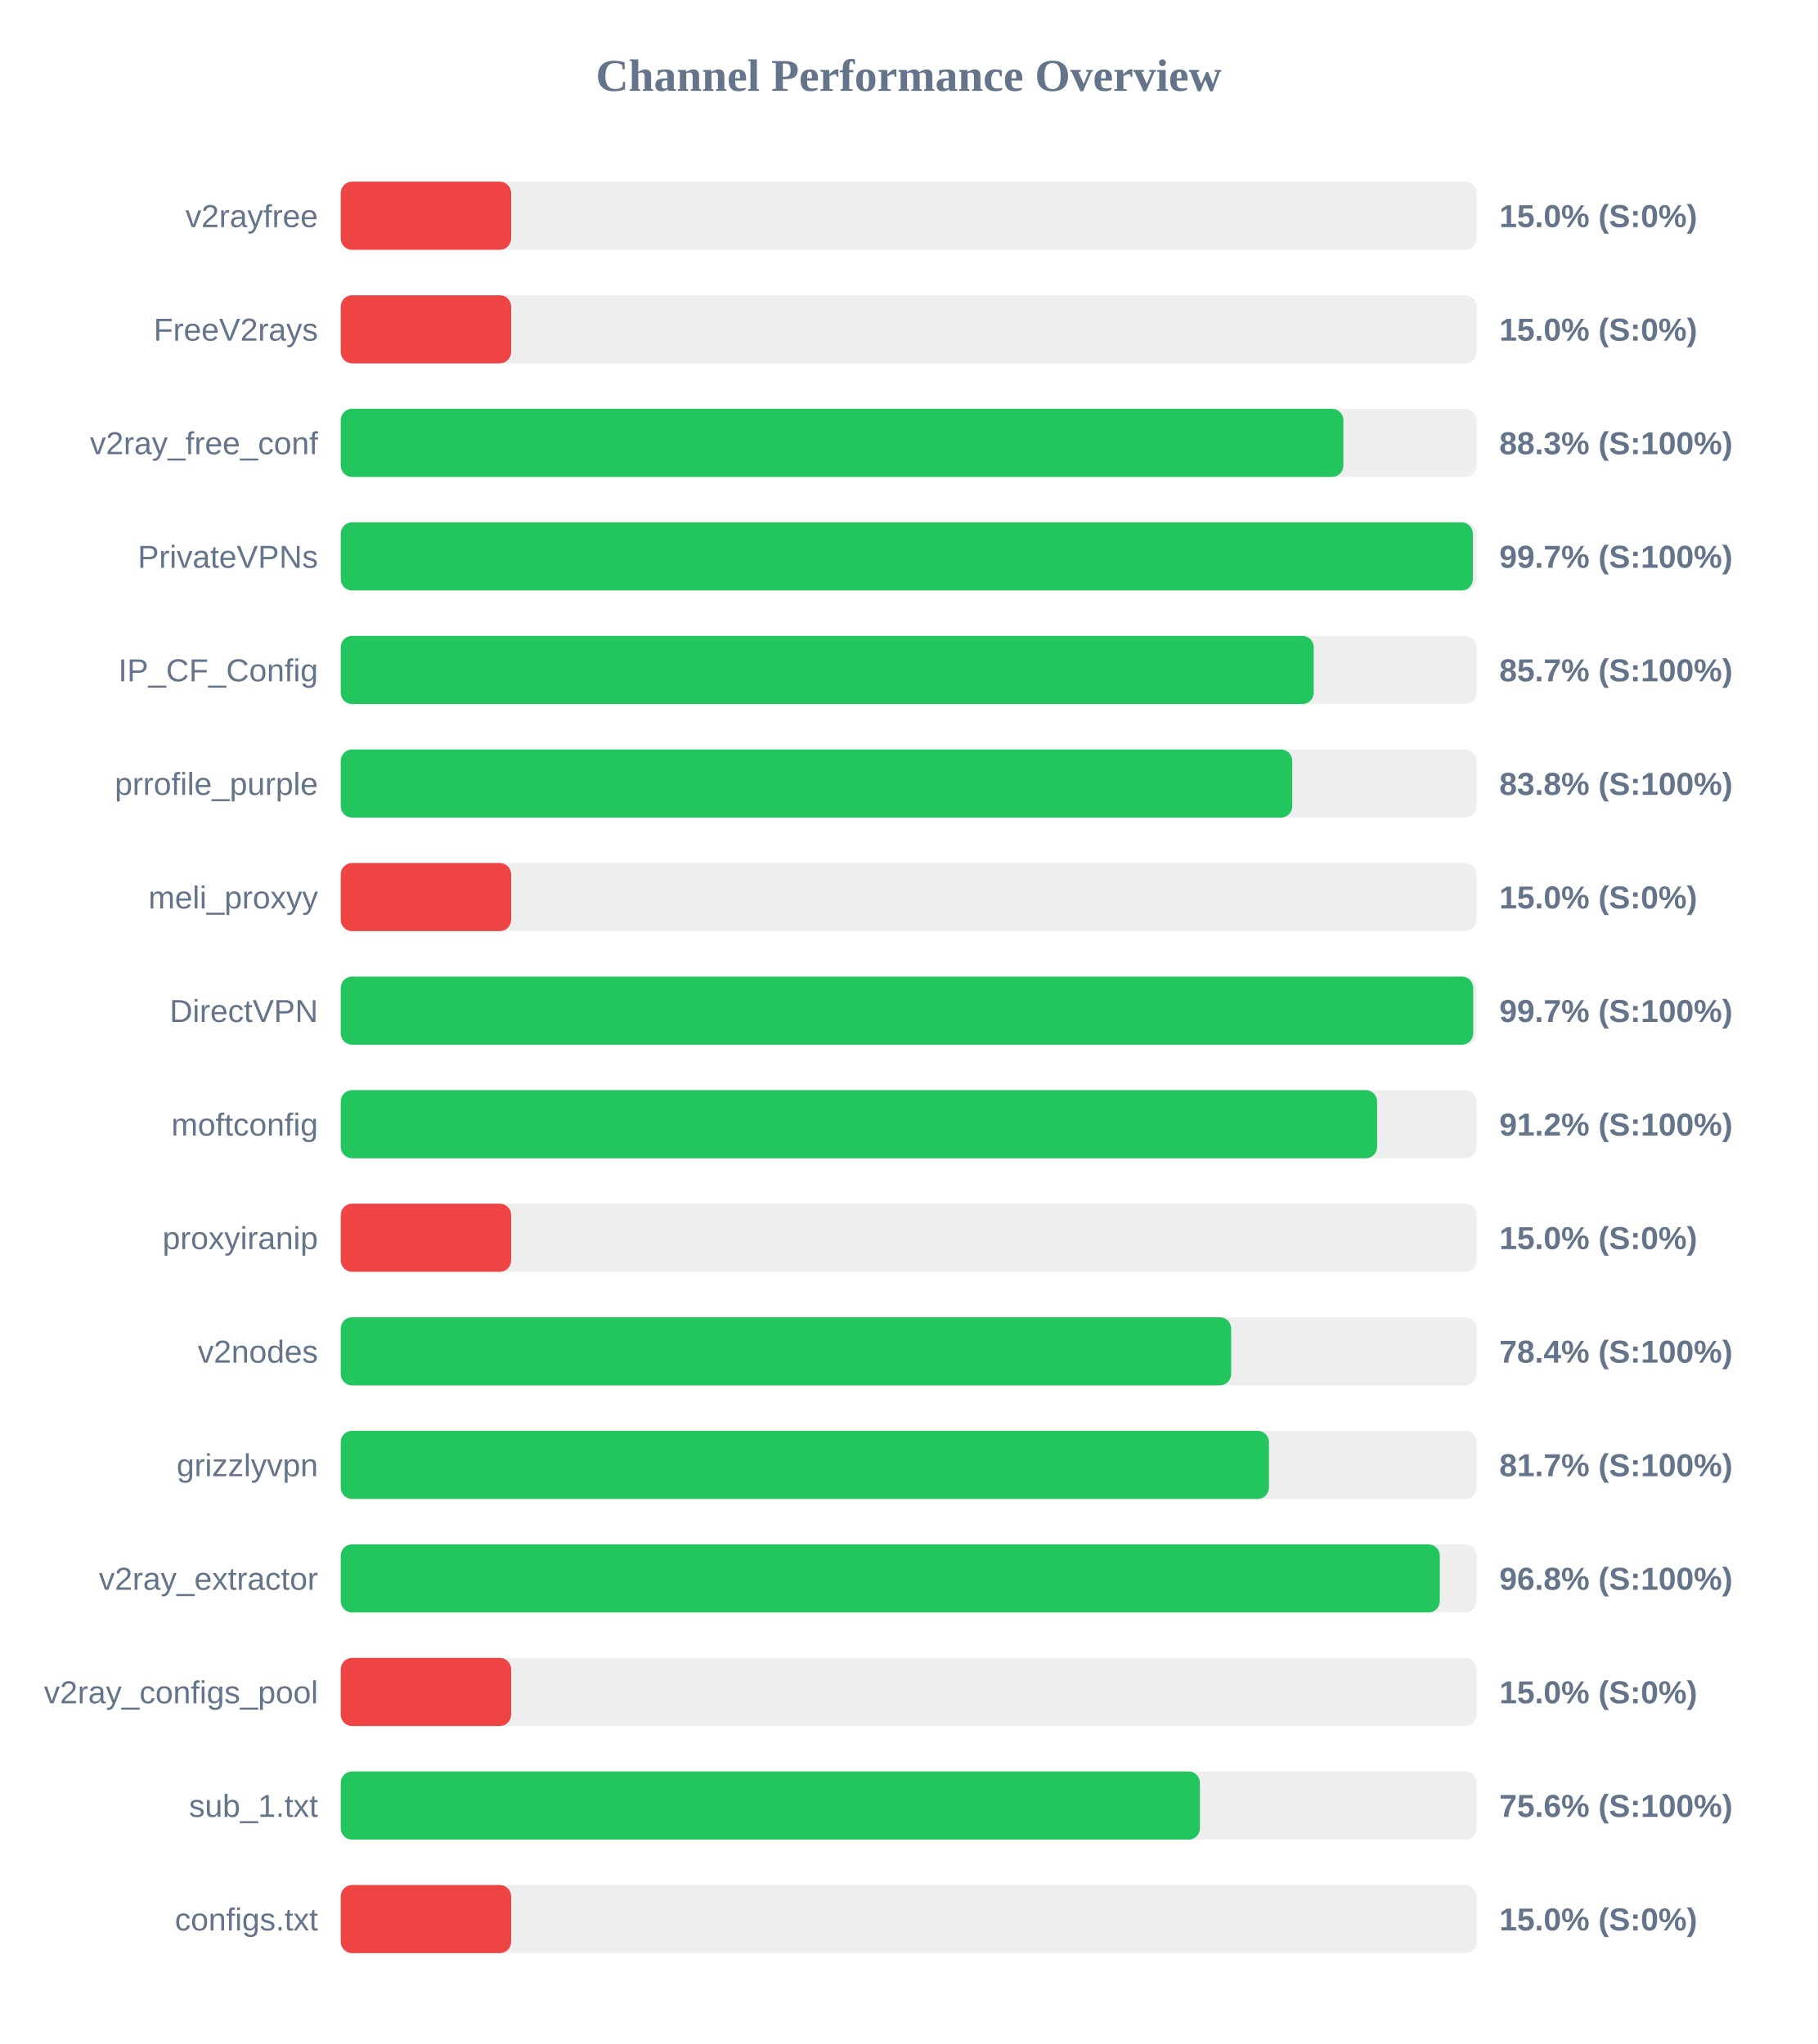
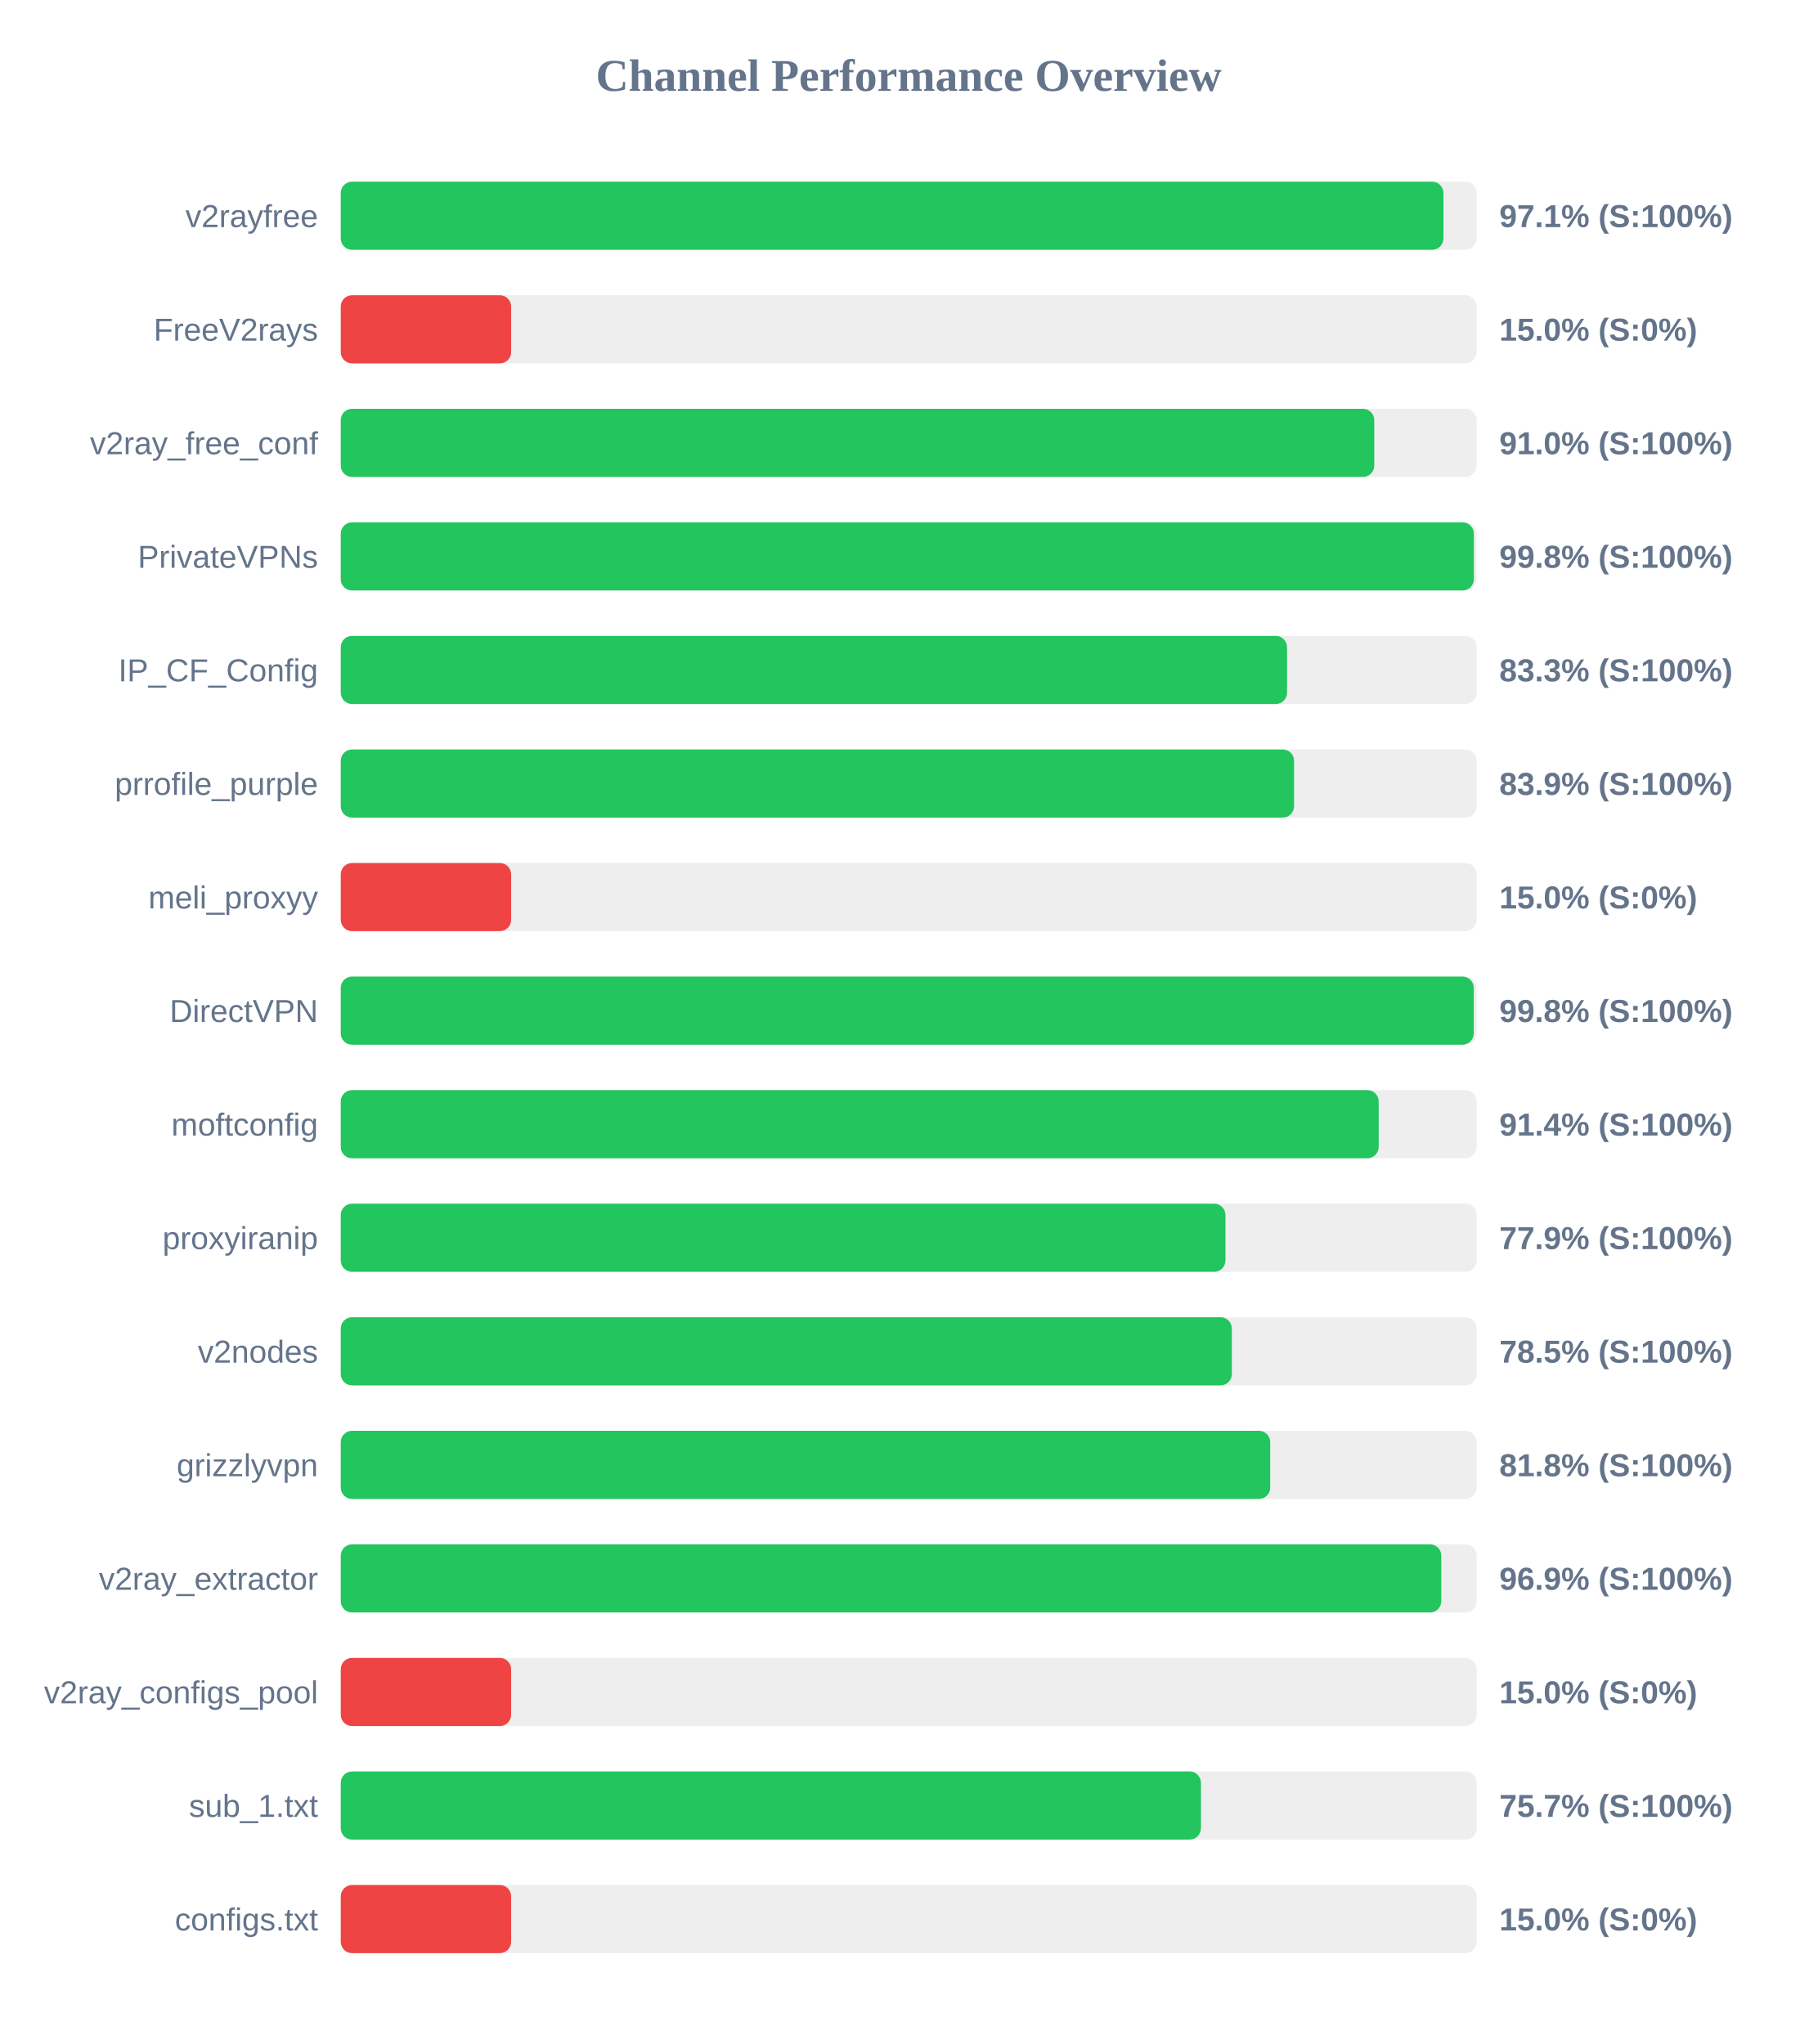
<svg xmlns="http://www.w3.org/2000/svg" width="800" height="900" version="1.1">
  <style>
        .row { font: 14px Arial; fill: #64748b; }
        .score { font: bold 14px Arial; fill: #64748b; }
    </style>
  <text x="400" y="40" text-anchor="middle" font-size="20px" font-weight="bold" fill="#64748b">Channel Performance Overview</text>
  <rect x="150" y="80" width="500" height="30" fill="#eee" rx="5" />
-   <rect x="150" y="80" width="75.0" height="30" fill="#ef4444" rx="5" />
+   <rect x="150" y="80" width="485.4" height="30" fill="#22c55e" rx="5" />
  <text x="140" y="100" text-anchor="end" class="row">v2rayfree</text>
-   <text x="660" y="100" text-anchor="start" class="score">15.0% (S:0%)</text>
+   <text x="660" y="100" text-anchor="start" class="score">97.1% (S:100%)</text>
  <rect x="150" y="130" width="500" height="30" fill="#eee" rx="5" />
  <rect x="150" y="130" width="75.0" height="30" fill="#ef4444" rx="5" />
  <text x="140" y="150" text-anchor="end" class="row">FreeV2rays</text>
  <text x="660" y="150" text-anchor="start" class="score">15.0% (S:0%)</text>
  <rect x="150" y="180" width="500" height="30" fill="#eee" rx="5" />
-   <rect x="150" y="180" width="441.35" height="30" fill="#22c55e" rx="5" />
+   <rect x="150" y="180" width="454.95" height="30" fill="#22c55e" rx="5" />
  <text x="140" y="200" text-anchor="end" class="row">v2ray_free_conf</text>
-   <text x="660" y="200" text-anchor="start" class="score">88.3% (S:100%)</text>
+   <text x="660" y="200" text-anchor="start" class="score">91.0% (S:100%)</text>
  <rect x="150" y="230" width="500" height="30" fill="#eee" rx="5" />
-   <rect x="150" y="230" width="498.35" height="30" fill="#22c55e" rx="5" />
+   <rect x="150" y="230" width="498.8" height="30" fill="#22c55e" rx="5" />
  <text x="140" y="250" text-anchor="end" class="row">PrivateVPNs</text>
-   <text x="660" y="250" text-anchor="start" class="score">99.7% (S:100%)</text>
+   <text x="660" y="250" text-anchor="start" class="score">99.8% (S:100%)</text>
  <rect x="150" y="280" width="500" height="30" fill="#eee" rx="5" />
-   <rect x="150" y="280" width="428.3" height="30" fill="#22c55e" rx="5" />
+   <rect x="150" y="280" width="416.55" height="30" fill="#22c55e" rx="5" />
  <text x="140" y="300" text-anchor="end" class="row">IP_CF_Config</text>
-   <text x="660" y="300" text-anchor="start" class="score">85.7% (S:100%)</text>
+   <text x="660" y="300" text-anchor="start" class="score">83.3% (S:100%)</text>
  <rect x="150" y="330" width="500" height="30" fill="#eee" rx="5" />
-   <rect x="150" y="330" width="418.85" height="30" fill="#22c55e" rx="5" />
+   <rect x="150" y="330" width="419.65" height="30" fill="#22c55e" rx="5" />
  <text x="140" y="350" text-anchor="end" class="row">prrofile_purple</text>
-   <text x="660" y="350" text-anchor="start" class="score">83.8% (S:100%)</text>
+   <text x="660" y="350" text-anchor="start" class="score">83.9% (S:100%)</text>
  <rect x="150" y="380" width="500" height="30" fill="#eee" rx="5" />
  <rect x="150" y="380" width="75.0" height="30" fill="#ef4444" rx="5" />
  <text x="140" y="400" text-anchor="end" class="row">meli_proxyy</text>
  <text x="660" y="400" text-anchor="start" class="score">15.0% (S:0%)</text>
  <rect x="150" y="430" width="500" height="30" fill="#eee" rx="5" />
-   <rect x="150" y="430" width="498.5" height="30" fill="#22c55e" rx="5" />
+   <rect x="150" y="430" width="498.75" height="30" fill="#22c55e" rx="5" />
  <text x="140" y="450" text-anchor="end" class="row">DirectVPN</text>
-   <text x="660" y="450" text-anchor="start" class="score">99.7% (S:100%)</text>
+   <text x="660" y="450" text-anchor="start" class="score">99.8% (S:100%)</text>
  <rect x="150" y="480" width="500" height="30" fill="#eee" rx="5" />
-   <rect x="150" y="480" width="456.2" height="30" fill="#22c55e" rx="5" />
+   <rect x="150" y="480" width="456.9" height="30" fill="#22c55e" rx="5" />
  <text x="140" y="500" text-anchor="end" class="row">moftconfig</text>
-   <text x="660" y="500" text-anchor="start" class="score">91.2% (S:100%)</text>
+   <text x="660" y="500" text-anchor="start" class="score">91.4% (S:100%)</text>
  <rect x="150" y="530" width="500" height="30" fill="#eee" rx="5" />
-   <rect x="150" y="530" width="75.0" height="30" fill="#ef4444" rx="5" />
+   <rect x="150" y="530" width="389.45" height="30" fill="#22c55e" rx="5" />
  <text x="140" y="550" text-anchor="end" class="row">proxyiranip</text>
-   <text x="660" y="550" text-anchor="start" class="score">15.0% (S:0%)</text>
+   <text x="660" y="550" text-anchor="start" class="score">77.9% (S:100%)</text>
  <rect x="150" y="580" width="500" height="30" fill="#eee" rx="5" />
-   <rect x="150" y="580" width="391.95" height="30" fill="#22c55e" rx="5" />
+   <rect x="150" y="580" width="392.25" height="30" fill="#22c55e" rx="5" />
  <text x="140" y="600" text-anchor="end" class="row">v2nodes</text>
-   <text x="660" y="600" text-anchor="start" class="score">78.4% (S:100%)</text>
+   <text x="660" y="600" text-anchor="start" class="score">78.5% (S:100%)</text>
  <rect x="150" y="630" width="500" height="30" fill="#eee" rx="5" />
-   <rect x="150" y="630" width="408.6" height="30" fill="#22c55e" rx="5" />
+   <rect x="150" y="630" width="409.15" height="30" fill="#22c55e" rx="5" />
  <text x="140" y="650" text-anchor="end" class="row">grizzlyvpn</text>
-   <text x="660" y="650" text-anchor="start" class="score">81.7% (S:100%)</text>
+   <text x="660" y="650" text-anchor="start" class="score">81.8% (S:100%)</text>
  <rect x="150" y="680" width="500" height="30" fill="#eee" rx="5" />
-   <rect x="150" y="680" width="483.8" height="30" fill="#22c55e" rx="5" />
+   <rect x="150" y="680" width="484.45" height="30" fill="#22c55e" rx="5" />
  <text x="140" y="700" text-anchor="end" class="row">v2ray_extractor</text>
-   <text x="660" y="700" text-anchor="start" class="score">96.8% (S:100%)</text>
+   <text x="660" y="700" text-anchor="start" class="score">96.9% (S:100%)</text>
  <rect x="150" y="730" width="500" height="30" fill="#eee" rx="5" />
  <rect x="150" y="730" width="75.0" height="30" fill="#ef4444" rx="5" />
  <text x="140" y="750" text-anchor="end" class="row">v2ray_configs_pool</text>
  <text x="660" y="750" text-anchor="start" class="score">15.0% (S:0%)</text>
  <rect x="150" y="780" width="500" height="30" fill="#eee" rx="5" />
-   <rect x="150" y="780" width="378.2" height="30" fill="#22c55e" rx="5" />
+   <rect x="150" y="780" width="378.65" height="30" fill="#22c55e" rx="5" />
  <text x="140" y="800" text-anchor="end" class="row">sub_1.txt</text>
-   <text x="660" y="800" text-anchor="start" class="score">75.6% (S:100%)</text>
+   <text x="660" y="800" text-anchor="start" class="score">75.7% (S:100%)</text>
  <rect x="150" y="830" width="500" height="30" fill="#eee" rx="5" />
  <rect x="150" y="830" width="75.0" height="30" fill="#ef4444" rx="5" />
  <text x="140" y="850" text-anchor="end" class="row">configs.txt</text>
  <text x="660" y="850" text-anchor="start" class="score">15.0% (S:0%)</text>
</svg>
